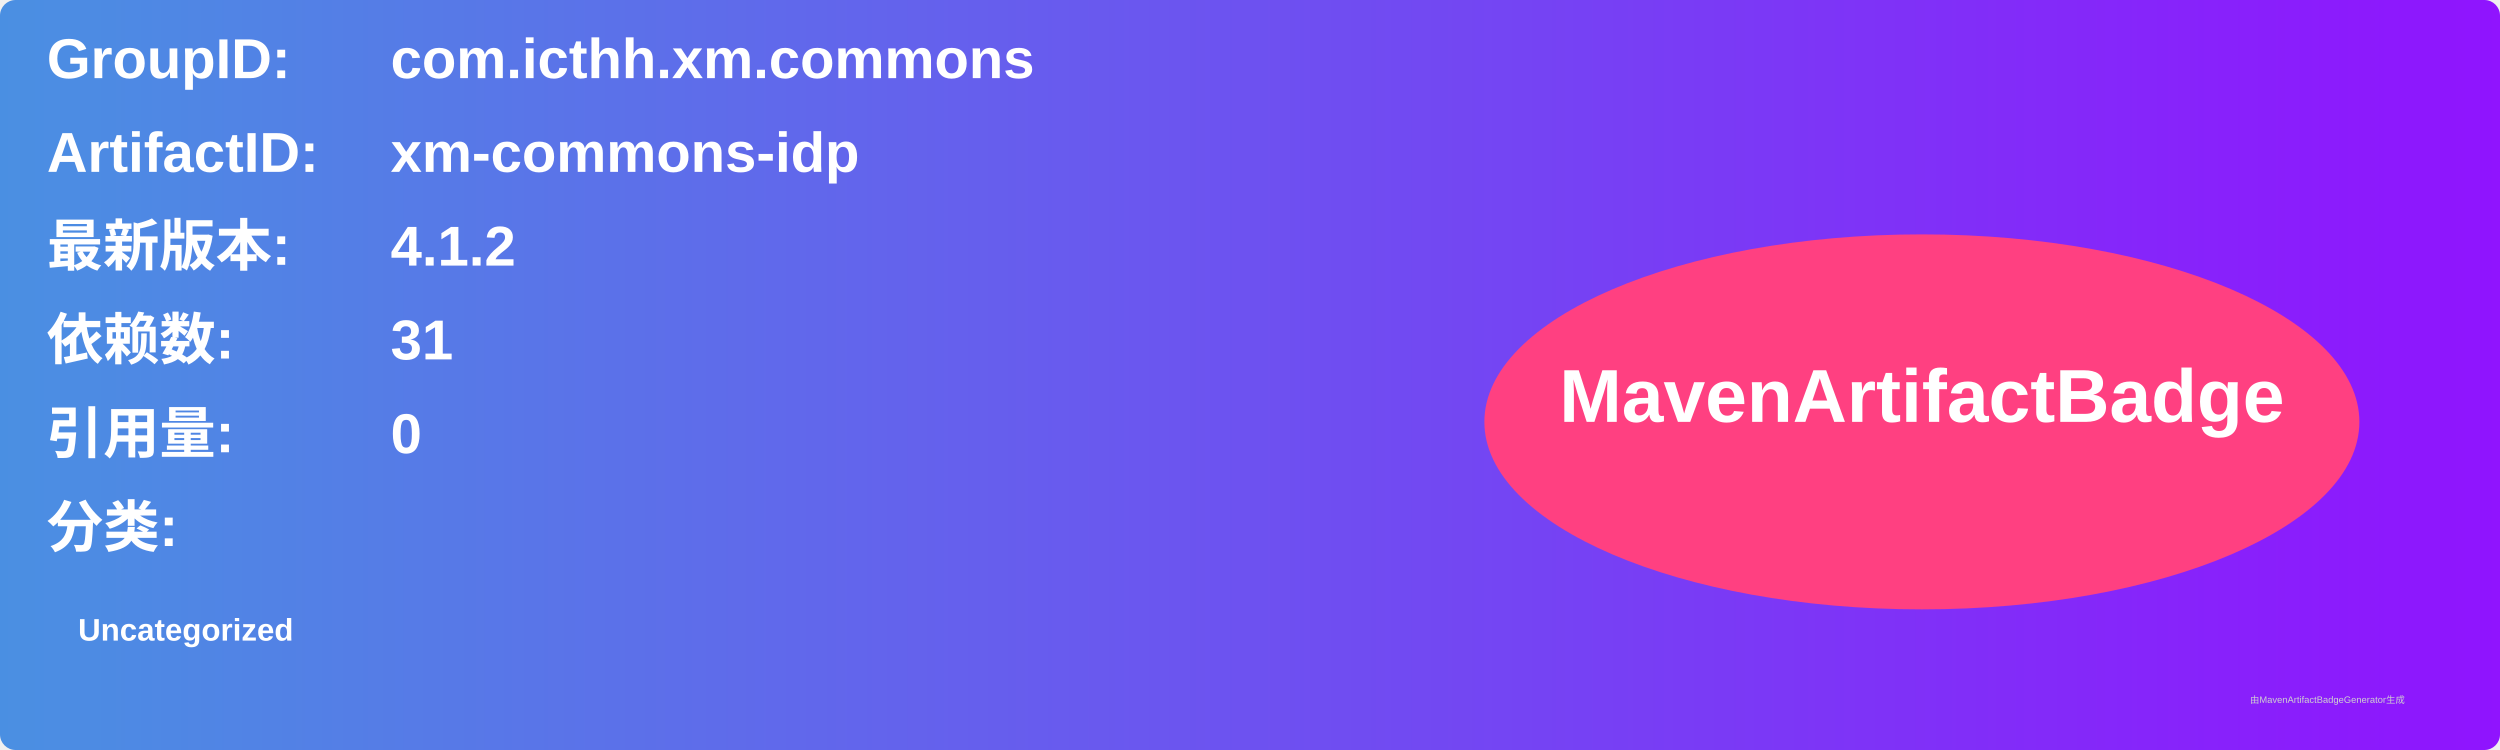
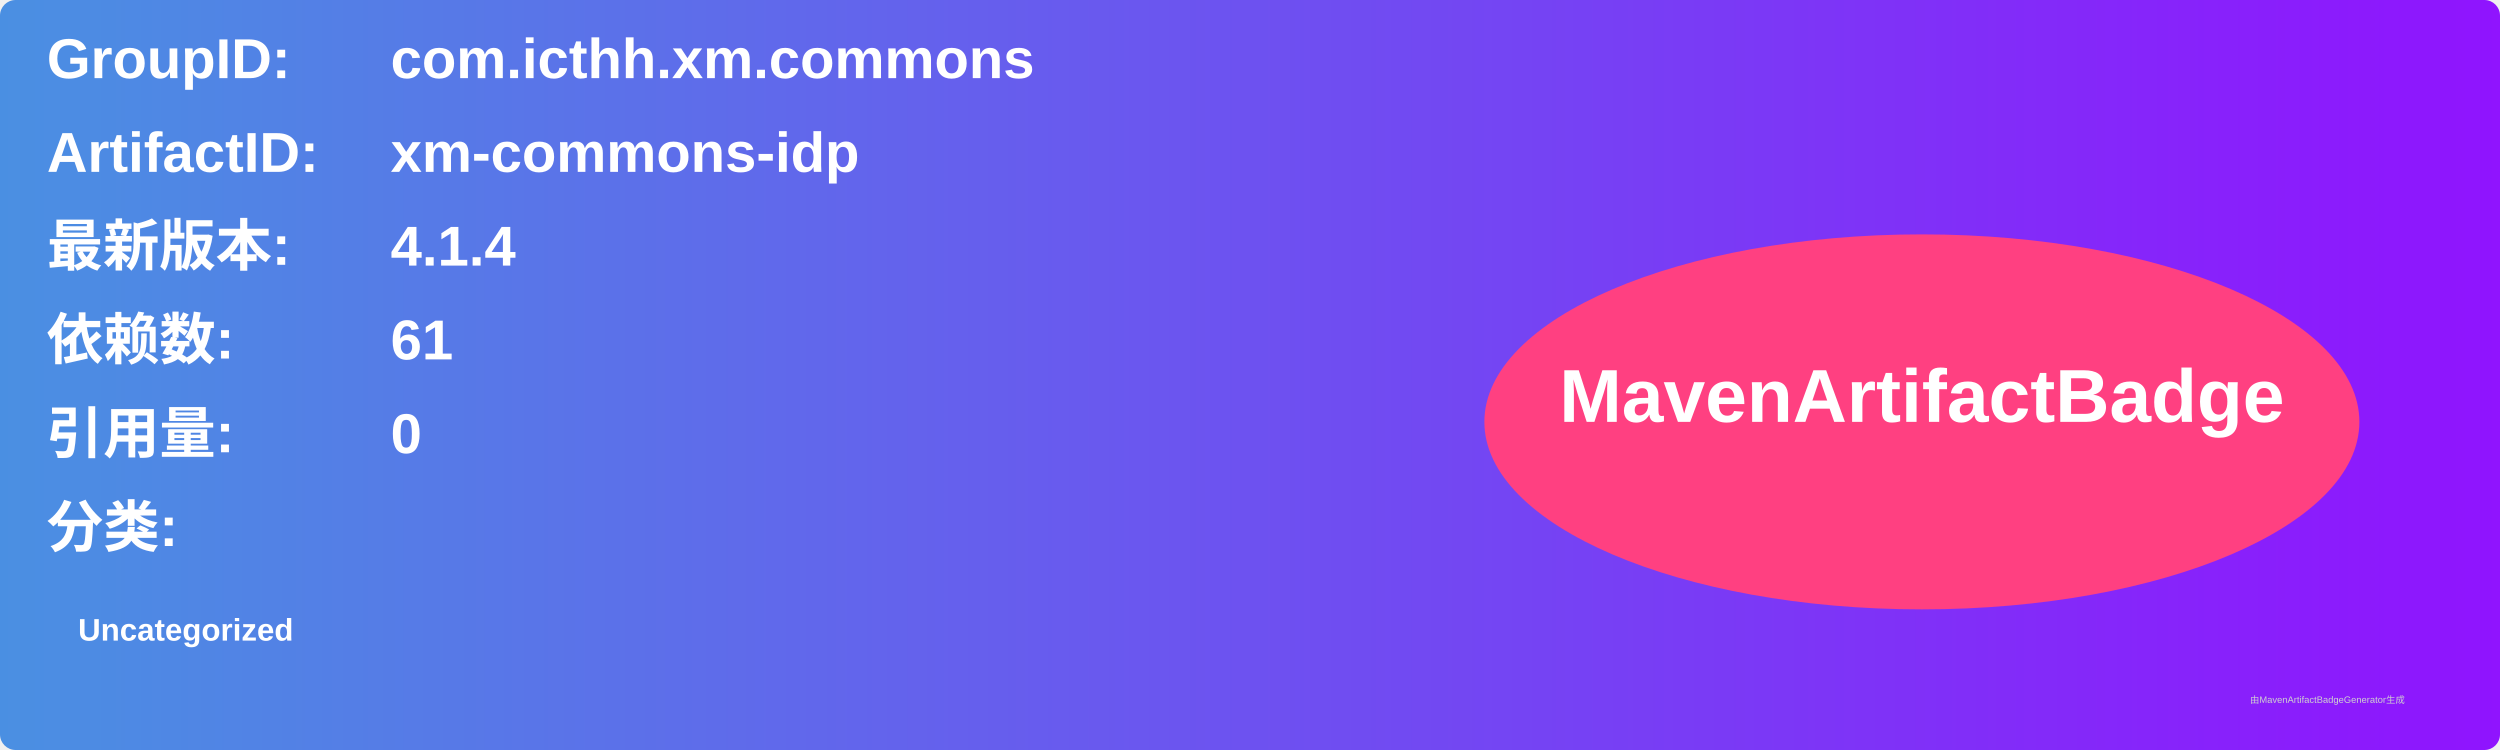
<svg xmlns="http://www.w3.org/2000/svg" width="800" height="240" viewBox="0 0 800 240">
  <linearGradient id="grad" x1="0%" y1="0%" x2="100%" y2="0%">
    <stop offset="0%" stop-color="#4a90e2" />
    <stop offset="100%" stop-color="#9013fe" />
  </linearGradient>
  <rect width="100%" height="100%" rx="5" ry="5" fill="url(#grad)" />
  <g transform="translate(15, 15)">
    <text x="0" y="10" font-family="Arial" font-size="18" fill="white" font-weight="bold" width="260">GroupID:</text>
    <text x="110" y="10" font-family="Arial" font-size="18" fill="white" font-weight="bold" width="460">com.icthh.xm.commons</text>
    <text x="0" y="40" font-family="Arial" font-size="18" fill="white" font-weight="bold" width="260">ArtifactID:</text>
    <text x="110" y="40" font-family="Arial" font-size="18" fill="white" font-weight="bold" width="460">xm-commons-idp</text>
    <text x="0" y="70" font-family="Arial" font-size="18" fill="white" font-weight="bold">最新版本:</text>
    <text x="110" y="70" font-family="Arial" font-size="18" fill="white" font-weight="bold">
-       <tspan font-weight="bold">4.1.2</tspan>
+       <tspan font-weight="bold">4.1.4</tspan>
    </text>
    <text x="0" y="100" font-family="Arial" font-size="18" fill="white" font-weight="bold">依赖数: </text>
    <text x="110" y="100" font-family="Arial" font-size="18" fill="white">
-       <tspan font-weight="bold">31</tspan>
+       <tspan font-weight="bold">61</tspan>
    </text>
    <text x="0" y="130" font-family="Arial" font-size="18" fill="white" font-weight="bold">引用量: </text>
    <text x="110" y="130" font-family="Arial" font-size="18" fill="white">
      <tspan font-weight="bold">0</tspan>
    </text>
    <text x="0" y="160" font-family="Arial" font-size="18" fill="white" font-weight="bold">分类:</text>
    <text x="10" y="190" font-family="Arial" font-size="10" fill="white">
      <tspan font-weight="bold">Uncategorized</tspan>
    </text>
    <ellipse cx="600" cy="120" rx="140" ry="60" fill="#ff4081" />
    <text x="600" y="120" text-anchor="middle" font-family="Arial" font-size="24" fill="white" font-weight="bold">MavenArtifactBadge</text>
  </g>
  <text x="720" y="225" font-family="Arial" font-size="3" fill="#d0d0d0">由MavenArtifactBadgeGenerator生成</text>
</svg>
